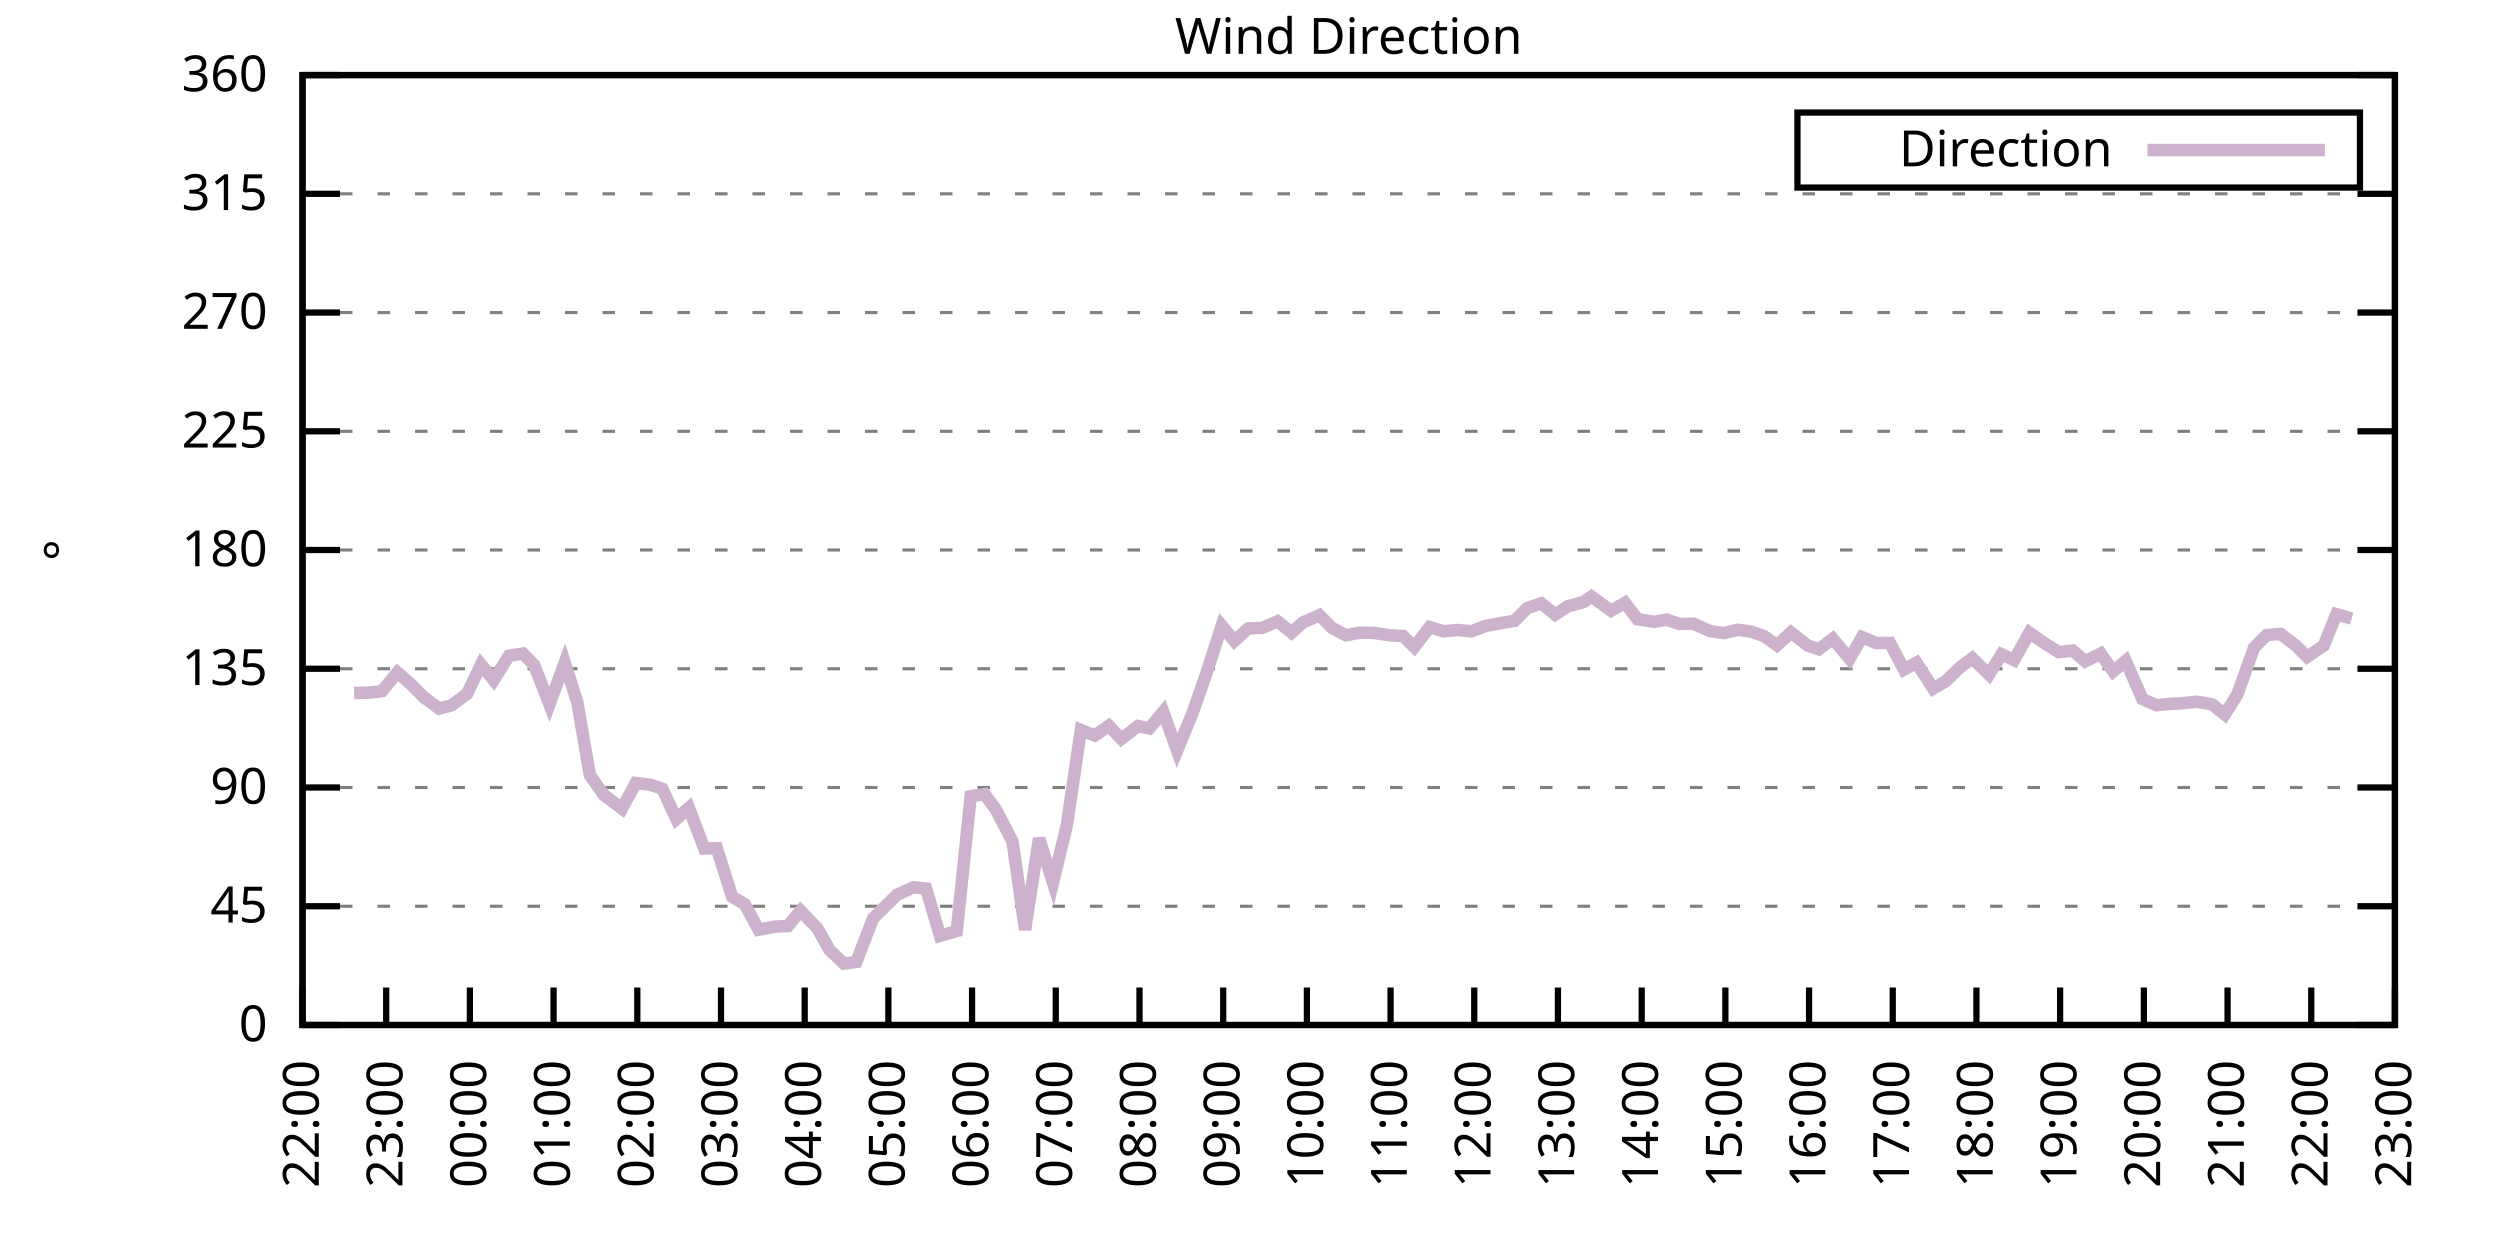
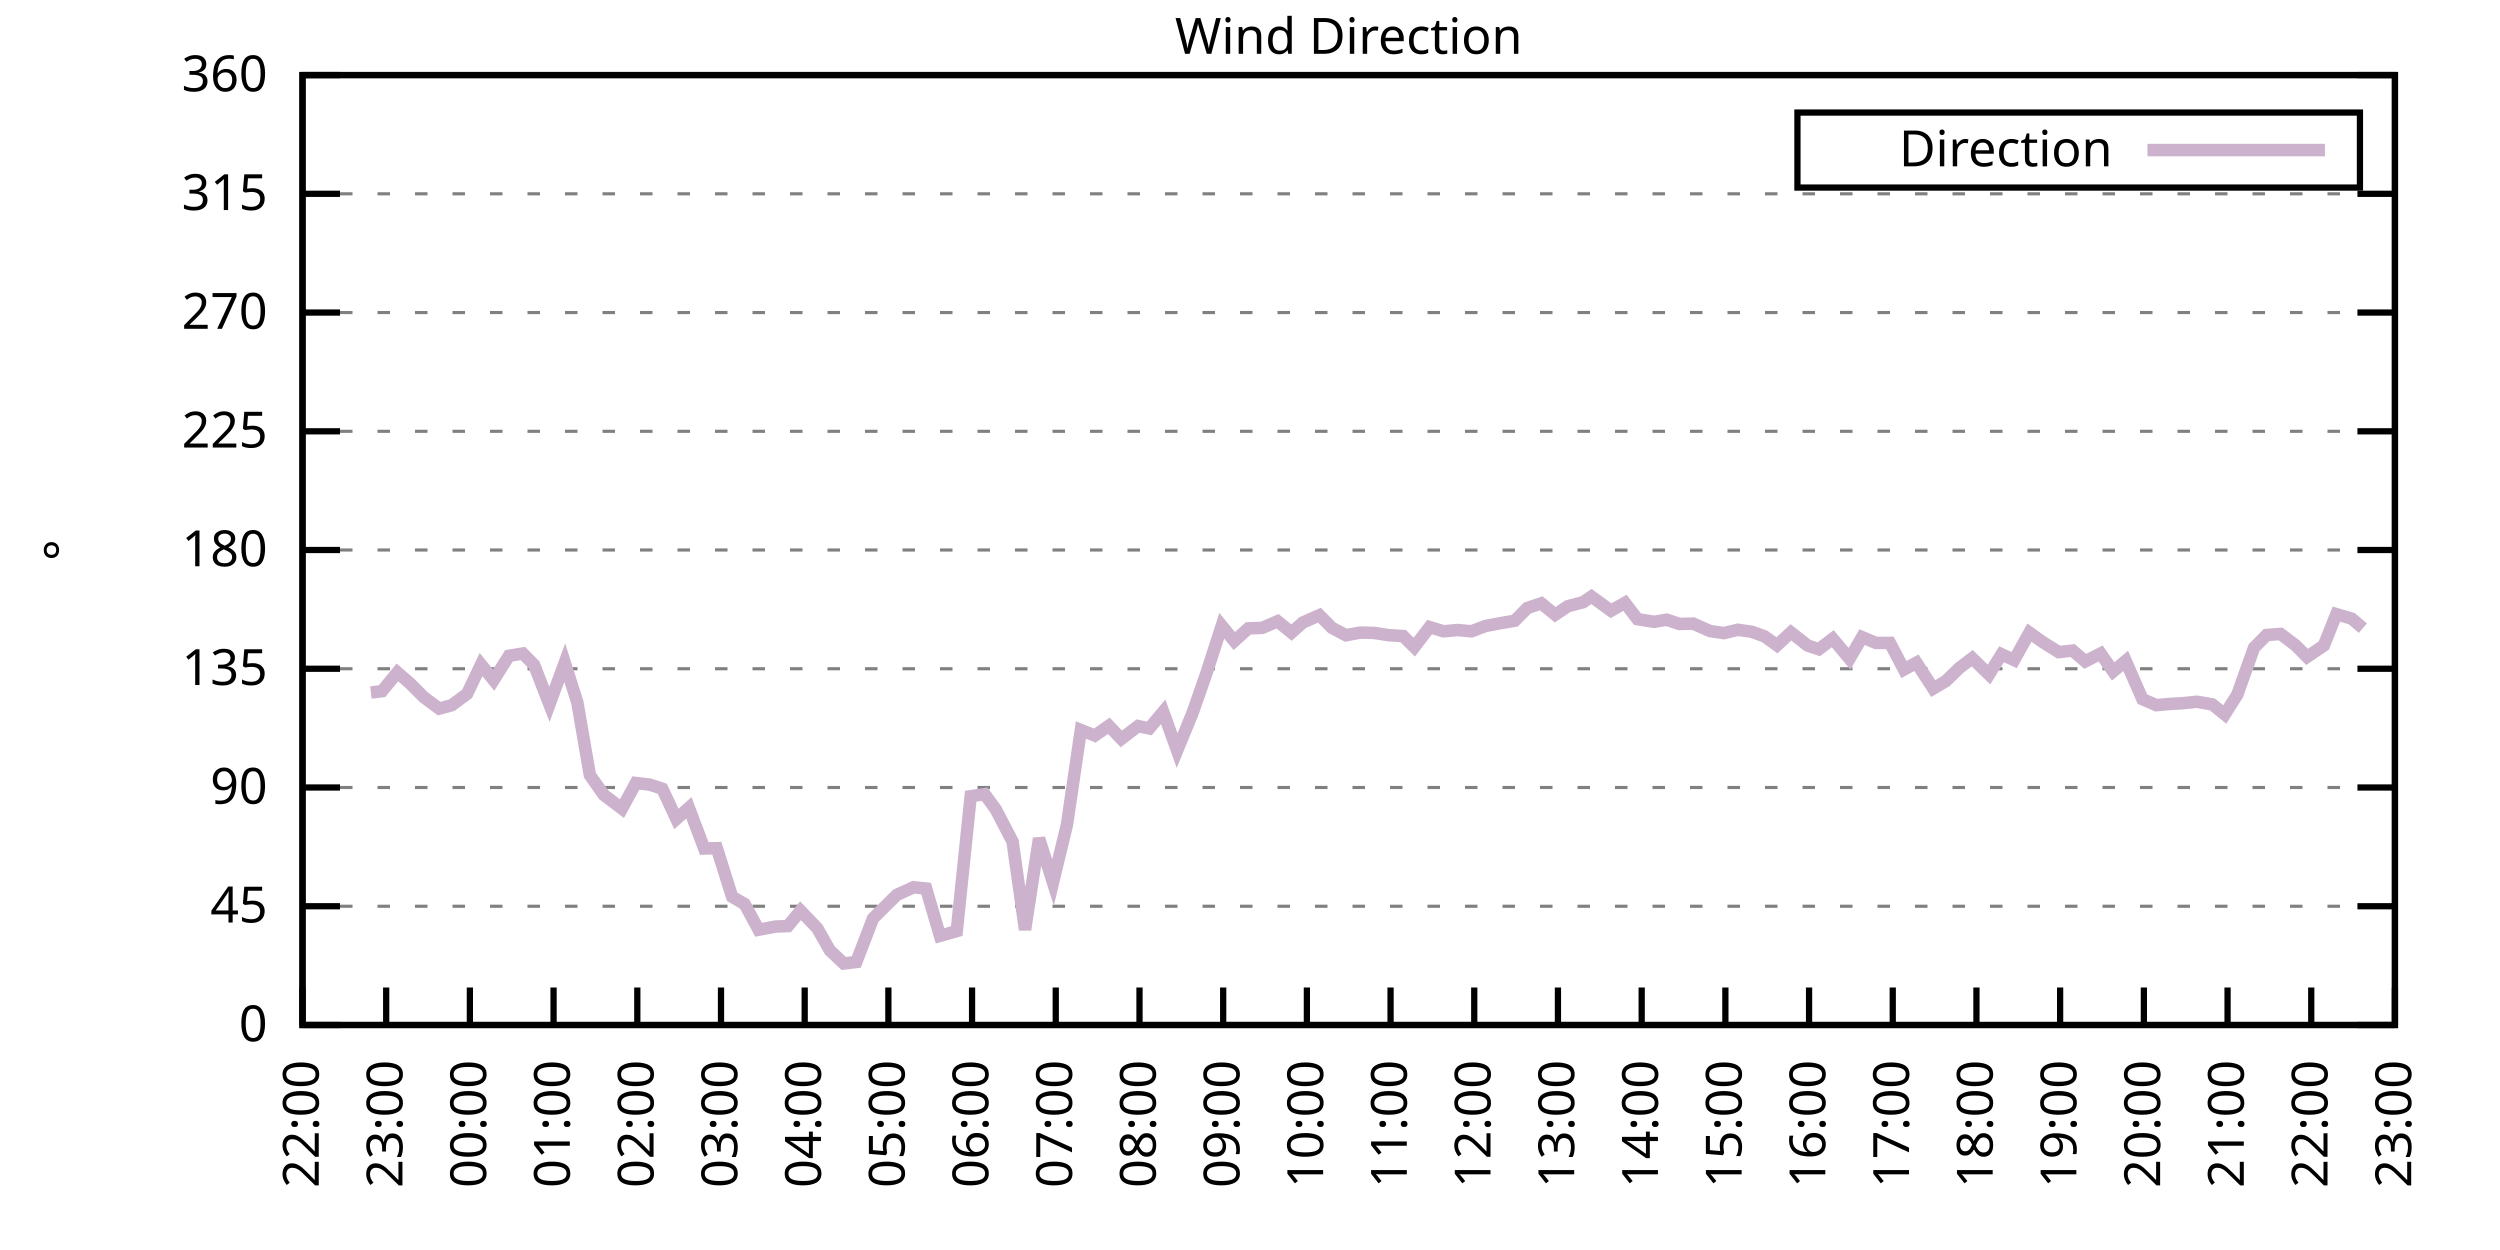
<svg xmlns="http://www.w3.org/2000/svg" xmlns:xlink="http://www.w3.org/1999/xlink" width="400" height="200" viewBox="0 0 400 200">
  <g id="gnuplot_canvas">
    <rect x="0" y="0" width="400" height="200" fill="none" />
    <defs>
      <circle id="gpDot" r="0.5" stroke-width="0.5" stroke="currentColor" />
      <path id="gpPt0" stroke-width="0.333" stroke="currentColor" d="M-1,0 h2 M0,-1 v2" />
      <path id="gpPt1" stroke-width="0.333" stroke="currentColor" d="M-1,-1 L1,1 M1,-1 L-1,1" />
      <path id="gpPt2" stroke-width="0.333" stroke="currentColor" d="M-1,0 L1,0 M0,-1 L0,1 M-1,-1 L1,1 M-1,1 L1,-1" />
      <rect id="gpPt3" stroke-width="0.333" stroke="currentColor" x="-1" y="-1" width="2" height="2" />
      <rect id="gpPt4" stroke-width="0.333" stroke="currentColor" fill="currentColor" x="-1" y="-1" width="2" height="2" />
      <circle id="gpPt5" stroke-width="0.333" stroke="currentColor" cx="0" cy="0" r="1" />
      <use xlink:href="#gpPt5" id="gpPt6" fill="currentColor" stroke="none" />
      <path id="gpPt7" stroke-width="0.333" stroke="currentColor" d="M0,-1.33 L-1.33,0.67 L1.33,0.67 z" />
      <use xlink:href="#gpPt7" id="gpPt8" fill="currentColor" stroke="none" />
      <use xlink:href="#gpPt7" id="gpPt9" stroke="currentColor" transform="rotate(180)" />
      <use xlink:href="#gpPt9" id="gpPt10" fill="currentColor" stroke="none" />
      <use xlink:href="#gpPt3" id="gpPt11" stroke="currentColor" transform="rotate(45)" />
      <use xlink:href="#gpPt11" id="gpPt12" fill="currentColor" stroke="none" />
      <path id="gpPt13" stroke-width="0.333" stroke="currentColor" d="M0,1.330 L1.265,0.411 L0.782,-1.067 L-0.782,-1.076 L-1.265,0.411 z" />
      <use xlink:href="#gpPt13" id="gpPt14" fill="currentColor" stroke="none" />
      <filter id="textbox" filterUnits="objectBoundingBox" x="0" y="0" height="1" width="1">
        <feFlood flood-color="white" flood-opacity="1" result="bgnd" />
        <feComposite in="SourceGraphic" in2="bgnd" operator="atop" />
      </filter>
      <filter id="greybox" filterUnits="objectBoundingBox" x="0" y="0" height="1" width="1">
        <feFlood flood-color="lightgrey" flood-opacity="1" result="grey" />
        <feComposite in="SourceGraphic" in2="grey" operator="atop" />
      </filter>
    </defs>
    <g fill="none" color="white" stroke="currentColor" stroke-width="1.00" stroke-linecap="butt" stroke-linejoin="miter">
</g>
    <g fill="none" color="black" stroke="currentColor" stroke-width="1.00" stroke-linecap="butt" stroke-linejoin="miter">
      <g stroke="none" shape-rendering="crispEdges">
        <polygon fill="rgb(255, 255, 255)" points="48.40,164.00 383.18,164.00 383.18,12.02 48.40,12.02 " />
      </g>
    </g>
    <g fill="none" color="black" stroke="currentColor" stroke-width="1.00" stroke-linecap="butt" stroke-linejoin="miter">
</g>
    <g fill="none" color="black" stroke="black" stroke-width="0.50" stroke-linecap="butt" stroke-linejoin="miter">
</g>
    <g fill="none" color="gray" stroke="currentColor" stroke-width="0.50" stroke-linecap="butt" stroke-linejoin="miter">
      <path stroke="gray" stroke-dasharray="2,4" class="gridline" d="M48.40,164.00 L383.19,164.00  " />
    </g>
    <g fill="none" color="gray" stroke="gray" stroke-width="1.00" stroke-linecap="butt" stroke-linejoin="miter">
</g>
    <g fill="none" color="black" stroke="currentColor" stroke-width="1.00" stroke-linecap="butt" stroke-linejoin="miter">
      <path stroke="black" d="M48.40,164.00 L54.40,164.00 M383.19,164.00 L377.19,164.00  " />
      <g transform="translate(42.80,166.60)" stroke="none" fill="black" font-family="Sans" font-size="8.00" text-anchor="end">
        <text>
          <tspan font-family="Sans"> 0</tspan>
        </text>
      </g>
    </g>
    <g fill="none" color="black" stroke="currentColor" stroke-width="1.00" stroke-linecap="butt" stroke-linejoin="miter">
</g>
    <g fill="none" color="black" stroke="black" stroke-width="0.50" stroke-linecap="butt" stroke-linejoin="miter">
</g>
    <g fill="none" color="gray" stroke="currentColor" stroke-width="0.50" stroke-linecap="butt" stroke-linejoin="miter">
      <path stroke="gray" stroke-dasharray="2,4" class="gridline" d="M48.40,145.00 L383.19,145.00  " />
    </g>
    <g fill="none" color="gray" stroke="gray" stroke-width="1.00" stroke-linecap="butt" stroke-linejoin="miter">
</g>
    <g fill="none" color="black" stroke="currentColor" stroke-width="1.00" stroke-linecap="butt" stroke-linejoin="miter">
      <path stroke="black" d="M48.40,145.00 L54.40,145.00 M383.19,145.00 L377.19,145.00  " />
      <g transform="translate(42.80,147.60)" stroke="none" fill="black" font-family="Sans" font-size="8.00" text-anchor="end">
        <text>
          <tspan font-family="Sans"> 45</tspan>
        </text>
      </g>
    </g>
    <g fill="none" color="black" stroke="currentColor" stroke-width="1.00" stroke-linecap="butt" stroke-linejoin="miter">
</g>
    <g fill="none" color="black" stroke="black" stroke-width="0.50" stroke-linecap="butt" stroke-linejoin="miter">
</g>
    <g fill="none" color="gray" stroke="currentColor" stroke-width="0.50" stroke-linecap="butt" stroke-linejoin="miter">
      <path stroke="gray" stroke-dasharray="2,4" class="gridline" d="M48.40,126.00 L383.19,126.00  " />
    </g>
    <g fill="none" color="gray" stroke="gray" stroke-width="1.00" stroke-linecap="butt" stroke-linejoin="miter">
</g>
    <g fill="none" color="black" stroke="currentColor" stroke-width="1.00" stroke-linecap="butt" stroke-linejoin="miter">
      <path stroke="black" d="M48.40,126.00 L54.40,126.00 M383.19,126.00 L377.19,126.00  " />
      <g transform="translate(42.80,128.60)" stroke="none" fill="black" font-family="Sans" font-size="8.00" text-anchor="end">
        <text>
          <tspan font-family="Sans"> 90</tspan>
        </text>
      </g>
    </g>
    <g fill="none" color="black" stroke="currentColor" stroke-width="1.00" stroke-linecap="butt" stroke-linejoin="miter">
</g>
    <g fill="none" color="black" stroke="black" stroke-width="0.50" stroke-linecap="butt" stroke-linejoin="miter">
</g>
    <g fill="none" color="gray" stroke="currentColor" stroke-width="0.50" stroke-linecap="butt" stroke-linejoin="miter">
      <path stroke="gray" stroke-dasharray="2,4" class="gridline" d="M48.40,107.00 L383.19,107.00  " />
    </g>
    <g fill="none" color="gray" stroke="gray" stroke-width="1.00" stroke-linecap="butt" stroke-linejoin="miter">
</g>
    <g fill="none" color="black" stroke="currentColor" stroke-width="1.00" stroke-linecap="butt" stroke-linejoin="miter">
      <path stroke="black" d="M48.40,107.00 L54.40,107.00 M383.19,107.00 L377.19,107.00  " />
      <g transform="translate(42.80,109.60)" stroke="none" fill="black" font-family="Sans" font-size="8.00" text-anchor="end">
        <text>
          <tspan font-family="Sans"> 135</tspan>
        </text>
      </g>
    </g>
    <g fill="none" color="black" stroke="currentColor" stroke-width="1.00" stroke-linecap="butt" stroke-linejoin="miter">
</g>
    <g fill="none" color="black" stroke="black" stroke-width="0.50" stroke-linecap="butt" stroke-linejoin="miter">
</g>
    <g fill="none" color="gray" stroke="currentColor" stroke-width="0.50" stroke-linecap="butt" stroke-linejoin="miter">
      <path stroke="gray" stroke-dasharray="2,4" class="gridline" d="M48.40,88.00 L383.19,88.00  " />
    </g>
    <g fill="none" color="gray" stroke="gray" stroke-width="1.00" stroke-linecap="butt" stroke-linejoin="miter">
</g>
    <g fill="none" color="black" stroke="currentColor" stroke-width="1.00" stroke-linecap="butt" stroke-linejoin="miter">
      <path stroke="black" d="M48.40,88.00 L54.40,88.00 M383.19,88.00 L377.19,88.00  " />
      <g transform="translate(42.80,90.60)" stroke="none" fill="black" font-family="Sans" font-size="8.00" text-anchor="end">
        <text>
          <tspan font-family="Sans"> 180</tspan>
        </text>
      </g>
    </g>
    <g fill="none" color="black" stroke="currentColor" stroke-width="1.00" stroke-linecap="butt" stroke-linejoin="miter">
</g>
    <g fill="none" color="black" stroke="black" stroke-width="0.50" stroke-linecap="butt" stroke-linejoin="miter">
</g>
    <g fill="none" color="gray" stroke="currentColor" stroke-width="0.50" stroke-linecap="butt" stroke-linejoin="miter">
      <path stroke="gray" stroke-dasharray="2,4" class="gridline" d="M48.40,69.01 L383.19,69.01  " />
    </g>
    <g fill="none" color="gray" stroke="gray" stroke-width="1.00" stroke-linecap="butt" stroke-linejoin="miter">
</g>
    <g fill="none" color="black" stroke="currentColor" stroke-width="1.00" stroke-linecap="butt" stroke-linejoin="miter">
      <path stroke="black" d="M48.40,69.01 L54.40,69.01 M383.19,69.01 L377.19,69.01  " />
      <g transform="translate(42.80,71.61)" stroke="none" fill="black" font-family="Sans" font-size="8.00" text-anchor="end">
        <text>
          <tspan font-family="Sans"> 225</tspan>
        </text>
      </g>
    </g>
    <g fill="none" color="black" stroke="currentColor" stroke-width="1.00" stroke-linecap="butt" stroke-linejoin="miter">
</g>
    <g fill="none" color="black" stroke="black" stroke-width="0.50" stroke-linecap="butt" stroke-linejoin="miter">
</g>
    <g fill="none" color="gray" stroke="currentColor" stroke-width="0.50" stroke-linecap="butt" stroke-linejoin="miter">
      <path stroke="gray" stroke-dasharray="2,4" class="gridline" d="M48.40,50.01 L383.19,50.01  " />
    </g>
    <g fill="none" color="gray" stroke="gray" stroke-width="1.00" stroke-linecap="butt" stroke-linejoin="miter">
</g>
    <g fill="none" color="black" stroke="currentColor" stroke-width="1.00" stroke-linecap="butt" stroke-linejoin="miter">
      <path stroke="black" d="M48.40,50.01 L54.40,50.01 M383.19,50.01 L377.19,50.01  " />
      <g transform="translate(42.80,52.61)" stroke="none" fill="black" font-family="Sans" font-size="8.00" text-anchor="end">
        <text>
          <tspan font-family="Sans"> 270</tspan>
        </text>
      </g>
    </g>
    <g fill="none" color="black" stroke="currentColor" stroke-width="1.00" stroke-linecap="butt" stroke-linejoin="miter">
</g>
    <g fill="none" color="black" stroke="black" stroke-width="0.50" stroke-linecap="butt" stroke-linejoin="miter">
</g>
    <g fill="none" color="gray" stroke="currentColor" stroke-width="0.50" stroke-linecap="butt" stroke-linejoin="miter">
      <path stroke="gray" stroke-dasharray="2,4" class="gridline" d="M48.40,31.01 L383.19,31.01  " />
    </g>
    <g fill="none" color="gray" stroke="gray" stroke-width="1.00" stroke-linecap="butt" stroke-linejoin="miter">
</g>
    <g fill="none" color="black" stroke="currentColor" stroke-width="1.00" stroke-linecap="butt" stroke-linejoin="miter">
      <path stroke="black" d="M48.40,31.01 L54.40,31.01 M383.19,31.01 L377.19,31.01  " />
      <g transform="translate(42.80,33.61)" stroke="none" fill="black" font-family="Sans" font-size="8.00" text-anchor="end">
        <text>
          <tspan font-family="Sans"> 315</tspan>
        </text>
      </g>
    </g>
    <g fill="none" color="black" stroke="currentColor" stroke-width="1.00" stroke-linecap="butt" stroke-linejoin="miter">
</g>
    <g fill="none" color="black" stroke="black" stroke-width="0.50" stroke-linecap="butt" stroke-linejoin="miter">
</g>
    <g fill="none" color="gray" stroke="currentColor" stroke-width="0.50" stroke-linecap="butt" stroke-linejoin="miter">
      <path stroke="gray" stroke-dasharray="2,4" class="gridline" d="M48.40,12.01 L383.19,12.01  " />
    </g>
    <g fill="none" color="gray" stroke="gray" stroke-width="1.00" stroke-linecap="butt" stroke-linejoin="miter">
</g>
    <g fill="none" color="black" stroke="currentColor" stroke-width="1.00" stroke-linecap="butt" stroke-linejoin="miter">
      <path stroke="black" d="M48.40,12.01 L54.40,12.01 M383.19,12.01 L377.19,12.01  " />
      <g transform="translate(42.80,14.61)" stroke="none" fill="black" font-family="Sans" font-size="8.00" text-anchor="end">
        <text>
          <tspan font-family="Sans"> 360</tspan>
        </text>
      </g>
    </g>
    <g fill="none" color="black" stroke="currentColor" stroke-width="1.00" stroke-linecap="butt" stroke-linejoin="miter">
      <path stroke="black" d="M48.40,164.00 L48.40,158.00  " />
      <g transform="translate(51.00,169.60) rotate(270.00)" stroke="none" fill="black" font-family="Sans" font-size="8.00" text-anchor="end">
        <text>
          <tspan font-family="Sans">22:00</tspan>
        </text>
      </g>
    </g>
    <g fill="none" color="black" stroke="currentColor" stroke-width="1.00" stroke-linecap="butt" stroke-linejoin="miter">
      <path stroke="black" d="M61.79,164.00 L61.79,158.00  " />
      <g transform="translate(64.39,169.60) rotate(270.00)" stroke="none" fill="black" font-family="Sans" font-size="8.00" text-anchor="end">
        <text>
          <tspan font-family="Sans">23:00</tspan>
        </text>
      </g>
    </g>
    <g fill="none" color="black" stroke="currentColor" stroke-width="1.00" stroke-linecap="butt" stroke-linejoin="miter">
      <path stroke="black" d="M75.18,164.00 L75.18,158.00  " />
      <g transform="translate(77.78,169.60) rotate(270.00)" stroke="none" fill="black" font-family="Sans" font-size="8.00" text-anchor="end">
        <text>
          <tspan font-family="Sans">00:00</tspan>
        </text>
      </g>
    </g>
    <g fill="none" color="black" stroke="currentColor" stroke-width="1.00" stroke-linecap="butt" stroke-linejoin="miter">
      <path stroke="black" d="M88.57,164.00 L88.57,158.00  " />
      <g transform="translate(91.17,169.60) rotate(270.00)" stroke="none" fill="black" font-family="Sans" font-size="8.00" text-anchor="end">
        <text>
          <tspan font-family="Sans">01:00</tspan>
        </text>
      </g>
    </g>
    <g fill="none" color="black" stroke="currentColor" stroke-width="1.00" stroke-linecap="butt" stroke-linejoin="miter">
      <path stroke="black" d="M101.97,164.00 L101.97,158.00  " />
      <g transform="translate(104.57,169.60) rotate(270.00)" stroke="none" fill="black" font-family="Sans" font-size="8.00" text-anchor="end">
        <text>
          <tspan font-family="Sans">02:00</tspan>
        </text>
      </g>
    </g>
    <g fill="none" color="black" stroke="currentColor" stroke-width="1.00" stroke-linecap="butt" stroke-linejoin="miter">
      <path stroke="black" d="M115.36,164.00 L115.36,158.00  " />
      <g transform="translate(117.96,169.60) rotate(270.00)" stroke="none" fill="black" font-family="Sans" font-size="8.00" text-anchor="end">
        <text>
          <tspan font-family="Sans">03:00</tspan>
        </text>
      </g>
    </g>
    <g fill="none" color="black" stroke="currentColor" stroke-width="1.00" stroke-linecap="butt" stroke-linejoin="miter">
      <path stroke="black" d="M128.75,164.00 L128.75,158.00  " />
      <g transform="translate(131.35,169.60) rotate(270.00)" stroke="none" fill="black" font-family="Sans" font-size="8.00" text-anchor="end">
        <text>
          <tspan font-family="Sans">04:00</tspan>
        </text>
      </g>
    </g>
    <g fill="none" color="black" stroke="currentColor" stroke-width="1.00" stroke-linecap="butt" stroke-linejoin="miter">
      <path stroke="black" d="M142.14,164.00 L142.14,158.00  " />
      <g transform="translate(144.74,169.60) rotate(270.00)" stroke="none" fill="black" font-family="Sans" font-size="8.00" text-anchor="end">
        <text>
          <tspan font-family="Sans">05:00</tspan>
        </text>
      </g>
    </g>
    <g fill="none" color="black" stroke="currentColor" stroke-width="1.00" stroke-linecap="butt" stroke-linejoin="miter">
      <path stroke="black" d="M155.53,164.00 L155.53,158.00  " />
      <g transform="translate(158.13,169.60) rotate(270.00)" stroke="none" fill="black" font-family="Sans" font-size="8.00" text-anchor="end">
        <text>
          <tspan font-family="Sans">06:00</tspan>
        </text>
      </g>
    </g>
    <g fill="none" color="black" stroke="currentColor" stroke-width="1.00" stroke-linecap="butt" stroke-linejoin="miter">
      <path stroke="black" d="M168.92,164.00 L168.92,158.00  " />
      <g transform="translate(171.52,169.60) rotate(270.00)" stroke="none" fill="black" font-family="Sans" font-size="8.00" text-anchor="end">
        <text>
          <tspan font-family="Sans">07:00</tspan>
        </text>
      </g>
    </g>
    <g fill="none" color="black" stroke="currentColor" stroke-width="1.00" stroke-linecap="butt" stroke-linejoin="miter">
      <path stroke="black" d="M182.32,164.00 L182.32,158.00  " />
      <g transform="translate(184.92,169.60) rotate(270.00)" stroke="none" fill="black" font-family="Sans" font-size="8.00" text-anchor="end">
        <text>
          <tspan font-family="Sans">08:00</tspan>
        </text>
      </g>
    </g>
    <g fill="none" color="black" stroke="currentColor" stroke-width="1.00" stroke-linecap="butt" stroke-linejoin="miter">
      <path stroke="black" d="M195.71,164.00 L195.71,158.00  " />
      <g transform="translate(198.31,169.60) rotate(270.00)" stroke="none" fill="black" font-family="Sans" font-size="8.00" text-anchor="end">
        <text>
          <tspan font-family="Sans">09:00</tspan>
        </text>
      </g>
    </g>
    <g fill="none" color="black" stroke="currentColor" stroke-width="1.00" stroke-linecap="butt" stroke-linejoin="miter">
      <path stroke="black" d="M209.10,164.00 L209.10,158.00  " />
      <g transform="translate(211.70,169.60) rotate(270.00)" stroke="none" fill="black" font-family="Sans" font-size="8.00" text-anchor="end">
        <text>
          <tspan font-family="Sans">10:00</tspan>
        </text>
      </g>
    </g>
    <g fill="none" color="black" stroke="currentColor" stroke-width="1.00" stroke-linecap="butt" stroke-linejoin="miter">
      <path stroke="black" d="M222.49,164.00 L222.49,158.00  " />
      <g transform="translate(225.09,169.60) rotate(270.00)" stroke="none" fill="black" font-family="Sans" font-size="8.00" text-anchor="end">
        <text>
          <tspan font-family="Sans">11:00</tspan>
        </text>
      </g>
    </g>
    <g fill="none" color="black" stroke="currentColor" stroke-width="1.00" stroke-linecap="butt" stroke-linejoin="miter">
      <path stroke="black" d="M235.88,164.00 L235.88,158.00  " />
      <g transform="translate(238.48,169.60) rotate(270.00)" stroke="none" fill="black" font-family="Sans" font-size="8.00" text-anchor="end">
        <text>
          <tspan font-family="Sans">12:00</tspan>
        </text>
      </g>
    </g>
    <g fill="none" color="black" stroke="currentColor" stroke-width="1.00" stroke-linecap="butt" stroke-linejoin="miter">
      <path stroke="black" d="M249.27,164.00 L249.27,158.00  " />
      <g transform="translate(251.87,169.60) rotate(270.00)" stroke="none" fill="black" font-family="Sans" font-size="8.00" text-anchor="end">
        <text>
          <tspan font-family="Sans">13:00</tspan>
        </text>
      </g>
    </g>
    <g fill="none" color="black" stroke="currentColor" stroke-width="1.00" stroke-linecap="butt" stroke-linejoin="miter">
      <path stroke="black" d="M262.67,164.00 L262.67,158.00  " />
      <g transform="translate(265.27,169.60) rotate(270.00)" stroke="none" fill="black" font-family="Sans" font-size="8.00" text-anchor="end">
        <text>
          <tspan font-family="Sans">14:00</tspan>
        </text>
      </g>
    </g>
    <g fill="none" color="black" stroke="currentColor" stroke-width="1.00" stroke-linecap="butt" stroke-linejoin="miter">
      <path stroke="black" d="M276.06,164.00 L276.06,158.00  " />
      <g transform="translate(278.66,169.60) rotate(270.00)" stroke="none" fill="black" font-family="Sans" font-size="8.00" text-anchor="end">
        <text>
          <tspan font-family="Sans">15:00</tspan>
        </text>
      </g>
    </g>
    <g fill="none" color="black" stroke="currentColor" stroke-width="1.00" stroke-linecap="butt" stroke-linejoin="miter">
      <path stroke="black" d="M289.45,164.00 L289.45,158.00  " />
      <g transform="translate(292.05,169.60) rotate(270.00)" stroke="none" fill="black" font-family="Sans" font-size="8.00" text-anchor="end">
        <text>
          <tspan font-family="Sans">16:00</tspan>
        </text>
      </g>
    </g>
    <g fill="none" color="black" stroke="currentColor" stroke-width="1.00" stroke-linecap="butt" stroke-linejoin="miter">
      <path stroke="black" d="M302.84,164.00 L302.84,158.00  " />
      <g transform="translate(305.44,169.60) rotate(270.00)" stroke="none" fill="black" font-family="Sans" font-size="8.00" text-anchor="end">
        <text>
          <tspan font-family="Sans">17:00</tspan>
        </text>
      </g>
    </g>
    <g fill="none" color="black" stroke="currentColor" stroke-width="1.00" stroke-linecap="butt" stroke-linejoin="miter">
      <path stroke="black" d="M316.23,164.00 L316.23,158.00  " />
      <g transform="translate(318.83,169.60) rotate(270.00)" stroke="none" fill="black" font-family="Sans" font-size="8.00" text-anchor="end">
        <text>
          <tspan font-family="Sans">18:00</tspan>
        </text>
      </g>
    </g>
    <g fill="none" color="black" stroke="currentColor" stroke-width="1.00" stroke-linecap="butt" stroke-linejoin="miter">
      <path stroke="black" d="M329.62,164.00 L329.62,158.00  " />
      <g transform="translate(332.22,169.60) rotate(270.00)" stroke="none" fill="black" font-family="Sans" font-size="8.00" text-anchor="end">
        <text>
          <tspan font-family="Sans">19:00</tspan>
        </text>
      </g>
    </g>
    <g fill="none" color="black" stroke="currentColor" stroke-width="1.00" stroke-linecap="butt" stroke-linejoin="miter">
      <path stroke="black" d="M343.02,164.00 L343.02,158.00  " />
      <g transform="translate(345.62,169.60) rotate(270.00)" stroke="none" fill="black" font-family="Sans" font-size="8.00" text-anchor="end">
        <text>
          <tspan font-family="Sans">20:00</tspan>
        </text>
      </g>
    </g>
    <g fill="none" color="black" stroke="currentColor" stroke-width="1.00" stroke-linecap="butt" stroke-linejoin="miter">
      <path stroke="black" d="M356.41,164.00 L356.41,158.00  " />
      <g transform="translate(359.01,169.60) rotate(270.00)" stroke="none" fill="black" font-family="Sans" font-size="8.00" text-anchor="end">
        <text>
          <tspan font-family="Sans">21:00</tspan>
        </text>
      </g>
    </g>
    <g fill="none" color="black" stroke="currentColor" stroke-width="1.00" stroke-linecap="butt" stroke-linejoin="miter">
      <path stroke="black" d="M369.80,164.00 L369.80,158.00  " />
      <g transform="translate(372.40,169.60) rotate(270.00)" stroke="none" fill="black" font-family="Sans" font-size="8.00" text-anchor="end">
        <text>
          <tspan font-family="Sans">22:00</tspan>
        </text>
      </g>
    </g>
    <g fill="none" color="black" stroke="currentColor" stroke-width="1.00" stroke-linecap="butt" stroke-linejoin="miter">
      <path stroke="black" d="M383.19,164.00 L383.19,158.00  " />
      <g transform="translate(385.79,169.60) rotate(270.00)" stroke="none" fill="black" font-family="Sans" font-size="8.00" text-anchor="end">
        <text>
          <tspan font-family="Sans">23:00</tspan>
        </text>
      </g>
    </g>
    <g fill="none" color="black" stroke="currentColor" stroke-width="1.00" stroke-linecap="butt" stroke-linejoin="miter">
</g>
    <g fill="none" color="black" stroke="currentColor" stroke-width="1.00" stroke-linecap="butt" stroke-linejoin="miter">
      <path stroke="black" d="M48.40,12.01 L48.40,164.00 L383.19,164.00 L383.19,12.01 L48.40,12.01 Z  " />
    </g>
    <g fill="none" color="black" stroke="currentColor" stroke-width="1.00" stroke-linecap="butt" stroke-linejoin="miter">
</g>
    <g fill="none" color="black" stroke="currentColor" stroke-width="1.00" stroke-linecap="butt" stroke-linejoin="miter">
      <path stroke="black" d="M287.59,30.01 L287.59,18.01 L377.59,18.01 L377.59,30.01 L287.59,30.01 Z  " />
    </g>
    <g id="Wind_direction_plot_1">
      <g fill="none" color="white" stroke="black" stroke-width="2.00" stroke-linecap="butt" stroke-linejoin="miter">
</g>
      <g fill="none" color="black" stroke="currentColor" stroke-width="2.00" stroke-linecap="butt" stroke-linejoin="miter">
        <g transform="translate(337.99,26.61)" stroke="none" fill="black" font-family="Sans" font-size="8.00" text-anchor="end">
          <text>
            <tspan font-family="Sans">Direction</tspan>
          </text>
        </g>
      </g>
      <g fill="none" color="black" stroke="currentColor" stroke-width="2.00" stroke-linecap="butt" stroke-linejoin="miter">
-         <path stroke="rgb(204, 178, 204)" d="M343.59,24.01 L371.99,24.01 M56.66,110.89 L59.34,110.80 L61.12,110.59 L63.58,107.59 L65.59,109.33 L67.82,111.56   L70.27,113.38 L72.28,112.83 L74.74,111.01 L76.97,106.33 L78.98,108.82 L81.43,104.93 L83.66,104.56 L85.45,106.37   L87.91,112.70 L90.36,106.03 L92.37,112.37 L94.38,124.02 L96.61,127.18 L99.51,129.38 L101.74,125.28 L103.98,125.54   L105.98,126.21 L108.22,131.03 L110.22,129.25 L112.68,135.76 L114.69,135.71 L117.14,143.48 L119.15,144.66 L121.38,148.76   L124.06,148.25 L126.07,148.17 L128.08,145.72 L130.76,148.51 L132.77,152.05 L135.00,154.16 L137.01,153.91 L139.69,146.94   L143.48,143.19 L146.16,141.96 L148.17,142.17 L150.40,149.73 L153.08,148.97 L155.31,127.40 L157.54,127.06 L159.33,129.51   L162.01,134.66 L164.01,148.76 L166.25,134.15 L168.48,141.20 L170.71,131.96 L172.94,116.80 L175.17,117.69 L177.41,116.12   L179.41,118.23 L182.09,116.17 L183.88,116.55 L186.11,113.89 L188.34,120.09 L190.80,114.10 L193.03,107.72 L195.48,100.12   L197.49,102.57 L199.73,100.54 L201.96,100.46 L204.41,99.40 L206.64,101.22 L208.43,99.62 L211.11,98.43 L213.12,100.46   L215.35,101.64 L217.58,101.22 L219.81,101.26 L222.27,101.64 L224.50,101.77 L226.29,103.54 L228.74,100.33 L230.97,101.01   L233.20,100.80 L235.44,101.01 L237.67,100.16 L240.12,99.70 L242.36,99.32 L244.36,97.29 L246.60,96.53 L248.83,98.35   L250.84,97.00 L253.29,96.36 L254.63,95.44 L257.76,97.72 L259.99,96.45 L262.00,99.07 L264.67,99.49 L266.68,99.15   L268.69,99.83 L270.92,99.78 L273.60,100.97 L275.83,101.30 L278.07,100.76 L280.30,101.09 L282.31,101.81 L284.32,103.25   L286.55,101.18 L289.23,103.29 L291.01,103.88 L293.24,102.19 L295.92,105.40 L297.93,101.94 L300.16,102.87 L302.39,102.87   L304.63,107.13 L306.63,106.03 L309.31,110.17 L311.32,108.99 L313.55,106.83 L315.56,105.31 L318.24,107.93 L320.25,104.68   L322.26,105.61 L324.71,101.22 L326.72,102.66 L329.40,104.34 L331.63,104.09 L333.64,105.82 L336.10,104.56 L338.10,107.43   L340.11,105.74 L342.79,111.86 L345.02,112.83 L347.26,112.62 L349.04,112.53 L351.50,112.28 L353.95,112.70 L355.96,114.31   L357.97,111.14 L360.65,103.63 L362.66,101.60 L364.89,101.43 L367.34,103.29 L369.13,105.10 L371.81,103.29 L373.82,98.26   L376.27,98.98  " />
+         <path stroke="rgb(204, 178, 204)" d="M343.59,24.01 L371.99,24.01 M59.34,110.80 L61.12,110.59 L63.58,107.59 L65.59,109.33 L67.82,111.56 L70.27,113.38   L72.28,112.83 L74.74,111.01 L76.97,106.33 L78.98,108.82 L81.43,104.93 L83.66,104.56 L85.45,106.37 L87.91,112.70   L90.36,106.03 L92.37,112.37 L94.38,124.02 L96.61,127.18 L99.51,129.38 L101.74,125.28 L103.98,125.54 L105.98,126.21   L108.22,131.03 L110.22,129.25 L112.68,135.76 L114.69,135.71 L117.14,143.48 L119.15,144.66 L121.38,148.76 L124.06,148.25   L126.07,148.17 L128.08,145.72 L130.76,148.51 L132.77,152.05 L135.00,154.16 L137.01,153.91 L139.69,146.94 L143.48,143.19   L146.16,141.96 L148.17,142.17 L150.40,149.73 L153.08,148.97 L155.31,127.40 L157.54,127.06 L159.33,129.51 L162.01,134.66   L164.01,148.76 L166.25,134.15 L168.48,141.20 L170.71,131.96 L172.94,116.80 L175.17,117.69 L177.41,116.12 L179.41,118.23   L182.09,116.17 L183.88,116.55 L186.11,113.89 L188.34,120.09 L190.80,114.10 L193.03,107.72 L195.48,100.12 L197.49,102.57   L199.73,100.54 L201.96,100.46 L204.41,99.40 L206.64,101.22 L208.43,99.62 L211.11,98.43 L213.12,100.46 L215.35,101.64   L217.58,101.22 L219.81,101.26 L222.27,101.64 L224.50,101.77 L226.29,103.54 L228.74,100.33 L230.97,101.01 L233.20,100.80   L235.44,101.01 L237.67,100.16 L240.12,99.70 L242.36,99.32 L244.36,97.29 L246.60,96.53 L248.83,98.35 L250.84,97.00   L253.29,96.36 L254.63,95.44 L257.76,97.72 L259.99,96.45 L262.00,99.07 L264.67,99.49 L266.68,99.15 L268.69,99.83   L270.92,99.78 L273.60,100.97 L275.83,101.30 L278.07,100.76 L280.30,101.09 L282.31,101.81 L284.32,103.25 L286.55,101.18   L289.23,103.29 L291.01,103.88 L293.24,102.19 L295.92,105.40 L297.93,101.94 L300.16,102.87 L302.39,102.87 L304.63,107.13   L306.63,106.03 L309.31,110.17 L311.32,108.99 L313.55,106.83 L315.56,105.31 L318.24,107.93 L320.25,104.68 L322.26,105.61   L324.71,101.22 L326.72,102.66 L329.40,104.34 L331.63,104.09 L333.64,105.82 L336.10,104.56 L338.10,107.43 L340.11,105.74   L342.79,111.86 L345.02,112.83 L347.26,112.62 L349.04,112.53 L351.50,112.28 L353.95,112.70 L355.96,114.31 L357.97,111.14   L360.65,103.63 L362.66,101.60 L364.89,101.43 L367.34,103.29 L369.13,105.10 L371.81,103.29 L373.82,98.26 L376.27,98.98   L378.06,100.50  " />
      </g>
    </g>
    <g fill="none" color="black" stroke="currentColor" stroke-width="2.00" stroke-linecap="butt" stroke-linejoin="miter">
</g>
    <g fill="none" color="black" stroke="black" stroke-width="1.00" stroke-linecap="butt" stroke-linejoin="miter">
</g>
    <g fill="none" color="black" stroke="currentColor" stroke-width="1.00" stroke-linecap="butt" stroke-linejoin="miter">
      <path stroke="black" d="M48.40,12.01 L48.40,164.00 L383.19,164.00 L383.19,12.01 L48.40,12.01 Z  " />
      <g transform="translate(12.80,88.01) rotate(270.00)" stroke="none" fill="black" font-family="Sans" font-size="8.00" text-anchor="middle">
        <text>
          <tspan font-family="Sans">°</tspan>
        </text>
      </g>
    </g>
    <g fill="none" color="black" stroke="currentColor" stroke-width="1.00" stroke-linecap="butt" stroke-linejoin="miter">
</g>
    <g fill="none" color="black" stroke="currentColor" stroke-width="1.00" stroke-linecap="butt" stroke-linejoin="miter">
      <g transform="translate(215.79,8.61)" stroke="none" fill="black" font-family="Sans" font-size="8.00" text-anchor="middle">
        <text>
          <tspan font-family="Sans">Wind Direction</tspan>
        </text>
      </g>
    </g>
    <g fill="none" color="black" stroke="currentColor" stroke-width="1.00" stroke-linecap="butt" stroke-linejoin="miter">
</g>
  </g>
</svg>
